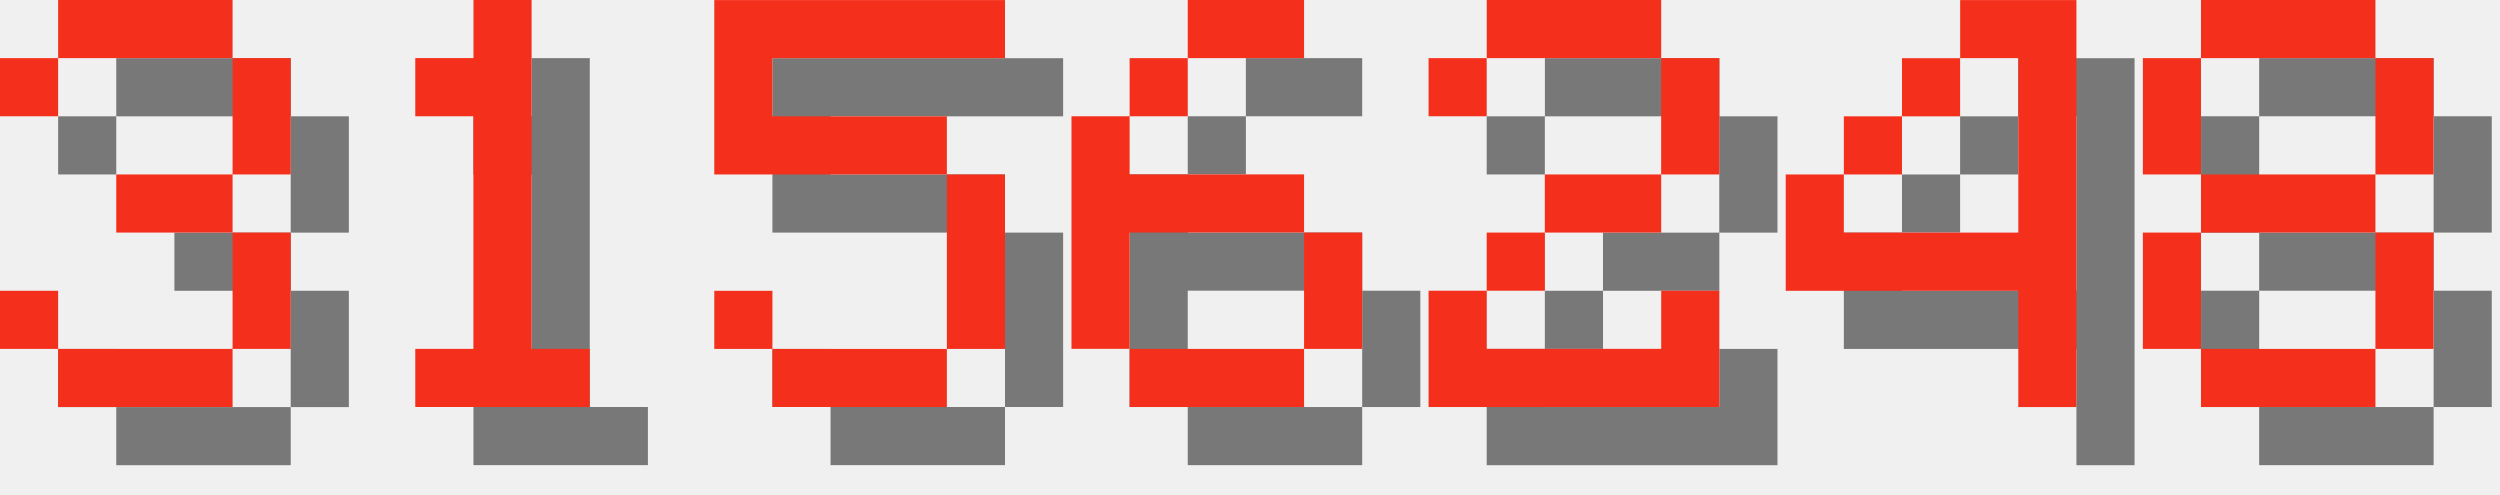
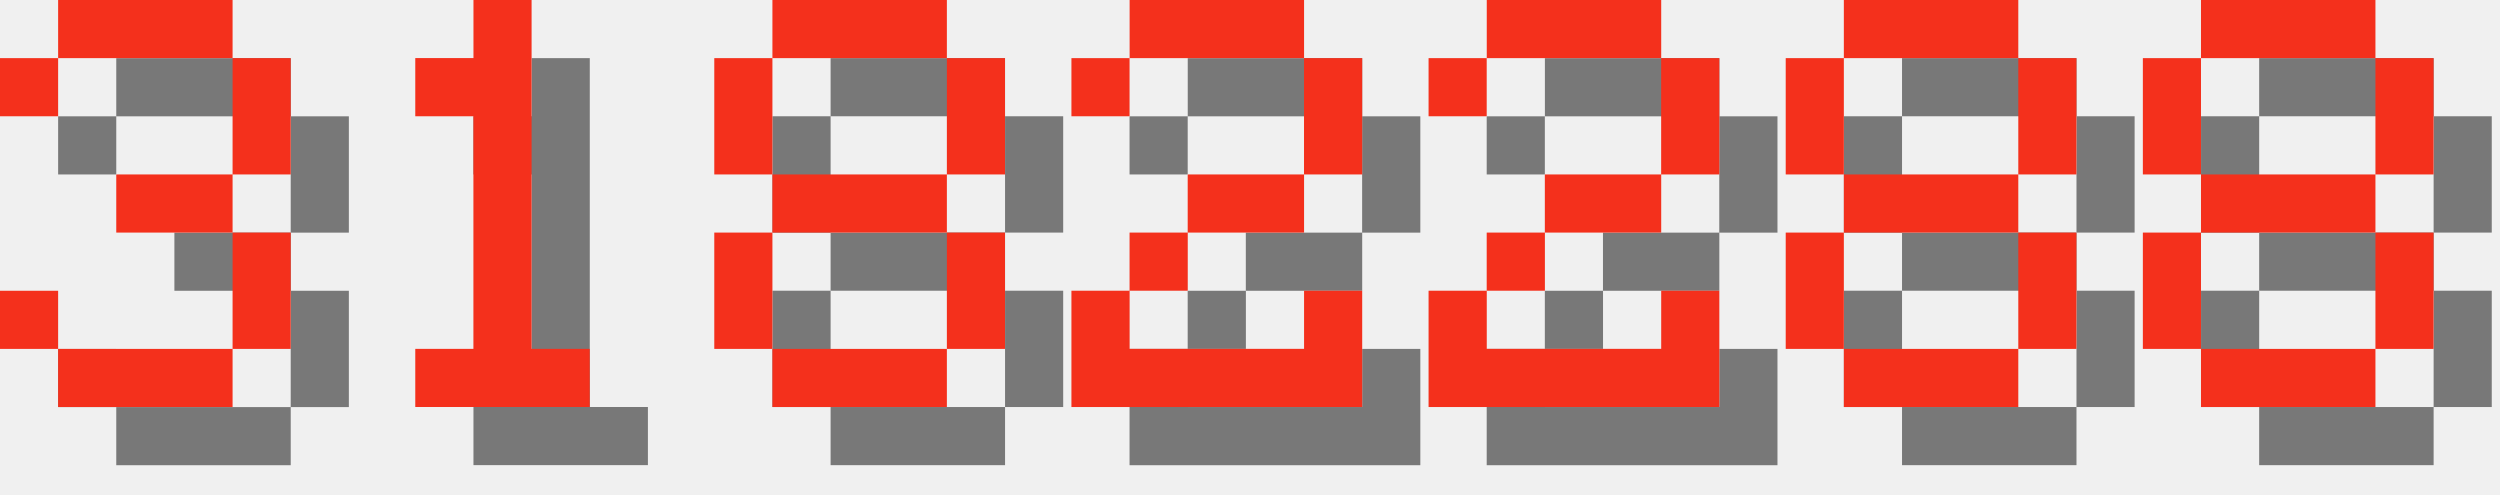
<svg xmlns="http://www.w3.org/2000/svg" version="1.1" width="182.0" height="36">
  <style>
        .text-foreground {
            fill: #F4301C;
        }
        .text-shadow {
            fill: #000000;
            fill-opacity: 0.5;
        }
    </style>
  <g class="digit" id="digit_3" transform="translate(0.0, 0), scale(4)">
    <path id="digit_3_shadow" class="text-shadow" d="m1.058 2.117v1.058h1.058v-1.058h3.175v2.117h-2.117v1.058h2.117v2.117h-3.175v-1.058h-1.058v1.058h1.058v1.058h3.175v-1.058h1.058v-2.117h-1.058v-1.058h1.058v-2.117h-1.058v-1.058h-3.175v1.058h-1.058z" fill-opacity=".5" style="paint-order:stroke fill markers" />
    <path id="digit_3_fg" class="text-foreground" d="m0 1.058v1.058h1.058v-1.058h3.175v2.117h-2.117v1.058h2.117v2.117h-3.175v-1.058h-1.058v1.058h1.058v1.058h3.175v-1.058h1.058v-2.117h-1.058v-1.058h1.058v-2.117h-1.058v-1.058h-3.175v1.058h-1.058z" fill="#fff" style="paint-order:stroke fill markers" />
  </g>
  <g class="digit" id="digit_1" transform="translate(26.0, 0), scale(4)">
    <path id="digit_1_shadow" class="text-shadow" d="m2.117 2.117v1.058h1.058v4.233h-1.058v1.058h3.175v-1.058h-1.058v-6.35h-1.058v1.058h-1.058z" fill-opacity=".5" style="paint-order:stroke fill markers" />
    <path id="digit_1_fg" class="text-foreground" d="m1.058 1.058v1.058h1.058v4.233h-1.058v1.058h3.175v-1.058h-1.058v-6.35h-1.058v1.058h-1.058z" fill="#fff" style="paint-order:stroke fill markers" />
  </g>
-   <g class="digit" id="digit_5" transform="translate(52.0, 0), scale(4)">
-     <path id="digit_5_shadow" class="text-shadow" d="m1.058 1.058v3.175h4.233v3.175h-3.175v-1.058h-1.058v1.058h1.058v1.058h3.175v-1.058h1.058v-3.175h-1.058v-1.058h-3.175v-1.058h4.233v-1.058h-5.292z" fill-opacity=".5" style="paint-order:stroke fill markers" />
-     <path id="digit_5_fg" class="text-foreground" d="m0 0v3.175h4.233v3.175h-3.175v-1.058h-1.058v1.058h1.058v1.058h3.175v-1.058h1.058v-3.175h-1.058v-1.058h-3.175v-1.058h4.233v-1.058h-5.292z" fill="#fff" style="paint-order:stroke fill markers" />
+   <g class="digit" id="digit_8" transform="translate(52.0, 0), scale(4)">
+     <path id="digit_8_shadow" class="text-shadow" d="m2.117 1.058v1.058h3.175v-1.058h-3.175zm3.175 1.058v2.117h1.058v-2.117h-1.058zm0 2.117h-3.175v1.058h3.175v-1.058zm0 1.058v2.117h1.058v-2.117h-1.058zm0 2.117h-3.175v1.058h3.175v-1.058zm-3.175 0v-2.117h-1.058v2.117h1.058zm0-3.175v-2.117h-1.058v2.117h1.058z" fill-opacity=".5" style="paint-order:stroke fill markers" />
+     <path id="digit_8_fg" class="text-foreground" d="m1.058 0v1.058h3.175v-1.058h-3.175zm3.175 1.058v2.117h1.058v-2.117h-1.058zm0 2.117h-3.175v1.058h3.175v-1.058zm0 1.058v2.117h1.058v-2.117h-1.058zm0 2.117h-3.175v1.058h3.175v-1.058zm-3.175 0v-2.117h-1.058v2.117h1.058zm0-3.175v-2.117h-1.058v2.117h1.058z" fill="#fff" style="paint-order:stroke fill markers" />
  </g>
-   <g class="digit" id="digit_6" transform="translate(78.0, 0), scale(4)">
-     <path id="digit_6_shadow" class="text-shadow" d="m3.175 1.058v1.058h2.117v-1.058h-2.117zm0 1.058h-1.058v1.058h1.058v-1.058zm-1.058 1.058h-1.058v4.233h1.058v-2.117h3.175v-1.058h-3.175v-1.058zm3.175 2.117v2.117h1.058v-2.117h-1.058zm0 2.117h-3.175v1.058h3.175v-1.058z" fill-opacity=".5" style="paint-order:stroke fill markers" />
-     <path id="digit_6_fg" class="text-foreground" d="m2.117 0v1.058h2.117v-1.058h-2.117zm0 1.058h-1.058v1.058h1.058v-1.058zm-1.058 1.058h-1.058v4.233h1.058v-2.117h3.175v-1.058h-3.175v-1.058zm3.175 2.117v2.117h1.058v-2.117h-1.058zm0 2.117h-3.175v1.058h3.175v-1.058z" fill="#fff" style="paint-order:stroke fill markers" />
+   <g class="digit" id="digit_2" transform="translate(78.0, 0), scale(4)">
+     <path id="digit_2_shadow" class="text-shadow" d="m1.058 2.117v1.058h1.058v-1.058h3.175v2.117h-2.117v1.058h-1.058v1.058h-1.058v2.117h5.292v-2.117h-1.058v1.058h-3.175v-1.058h1.058v-1.058h2.117v-1.058h1.058v-2.117h-1.058v-1.058h-3.175v1.058h-1.058z" fill-opacity=".5" style="paint-order:stroke fill markers" />
+     <path id="digit_2_fg" class="text-foreground" d="m0 1.058v1.058h1.058v-1.058h3.175v2.117h-2.117v1.058h-1.058v1.058h-1.058v2.117h5.292v-2.117h-1.058v1.058h-3.175v-1.058h1.058v-1.058h2.117v-1.058h1.058v-2.117h-1.058v-1.058h-3.175v1.058h-1.058z" fill="#fff" style="paint-order:stroke fill markers" />
  </g>
  <g class="digit" id="digit_2" transform="translate(104.0, 0), scale(4)">
    <path id="digit_2_shadow" class="text-shadow" d="m1.058 2.117v1.058h1.058v-1.058h3.175v2.117h-2.117v1.058h-1.058v1.058h-1.058v2.117h5.292v-2.117h-1.058v1.058h-3.175v-1.058h1.058v-1.058h2.117v-1.058h1.058v-2.117h-1.058v-1.058h-3.175v1.058h-1.058z" fill-opacity=".5" style="paint-order:stroke fill markers" />
    <path id="digit_2_fg" class="text-foreground" d="m0 1.058v1.058h1.058v-1.058h3.175v2.117h-2.117v1.058h-1.058v1.058h-1.058v2.117h5.292v-2.117h-1.058v1.058h-3.175v-1.058h1.058v-1.058h2.117v-1.058h1.058v-2.117h-1.058v-1.058h-3.175v1.058h-1.058z" fill="#fff" style="paint-order:stroke fill markers" />
  </g>
-   <g class="digit" id="digit_4" transform="translate(130.0, 0), scale(4)">
-     <path id="digit_4_shadow" class="text-shadow" d="m4.233 1.058v1.058h1.058v3.175h-3.175v-1.058h-1.058v2.117h4.233v2.117h1.058v-7.408h-2.117zm-2.117 3.175h1.058v-1.058h-1.058v1.058zm1.058-1.058h1.058v-1.058h-1.058v1.058z" fill-opacity=".5" style="paint-order:stroke fill markers" />
-     <path id="digit_4_fg" class="text-foreground" d="m3.175 0v1.058h1.058v3.175h-3.175v-1.058h-1.058v2.117h4.233v2.117h1.058v-7.408h-2.117zm-2.117 3.175h1.058v-1.058h-1.058v1.058zm1.058-1.058h1.058v-1.058h-1.058v1.058z" fill="#fff" style="paint-order:stroke fill markers" />
+   <g class="digit" id="digit_8" transform="translate(130.0, 0), scale(4)">
+     <path id="digit_8_shadow" class="text-shadow" d="m2.117 1.058v1.058h3.175v-1.058h-3.175zm3.175 1.058v2.117h1.058v-2.117h-1.058zm0 2.117h-3.175v1.058h3.175v-1.058zm0 1.058v2.117h1.058v-2.117h-1.058zm0 2.117h-3.175v1.058h3.175v-1.058zm-3.175 0v-2.117h-1.058v2.117h1.058zm0-3.175v-2.117h-1.058v2.117h1.058z" fill-opacity=".5" style="paint-order:stroke fill markers" />
+     <path id="digit_8_fg" class="text-foreground" d="m1.058 0v1.058h3.175v-1.058h-3.175zm3.175 1.058v2.117h1.058v-2.117h-1.058zm0 2.117h-3.175v1.058h3.175v-1.058zm0 1.058v2.117h1.058v-2.117h-1.058zm0 2.117h-3.175v1.058h3.175v-1.058zm-3.175 0v-2.117h-1.058v2.117h1.058zm0-3.175v-2.117h-1.058v2.117h1.058z" fill="#fff" style="paint-order:stroke fill markers" />
  </g>
  <g class="digit" id="digit_8" transform="translate(156.0, 0), scale(4)">
    <path id="digit_8_shadow" class="text-shadow" d="m2.117 1.058v1.058h3.175v-1.058h-3.175zm3.175 1.058v2.117h1.058v-2.117h-1.058zm0 2.117h-3.175v1.058h3.175v-1.058zm0 1.058v2.117h1.058v-2.117h-1.058zm0 2.117h-3.175v1.058h3.175v-1.058zm-3.175 0v-2.117h-1.058v2.117h1.058zm0-3.175v-2.117h-1.058v2.117h1.058z" fill-opacity=".5" style="paint-order:stroke fill markers" />
    <path id="digit_8_fg" class="text-foreground" d="m1.058 0v1.058h3.175v-1.058h-3.175zm3.175 1.058v2.117h1.058v-2.117h-1.058zm0 2.117h-3.175v1.058h3.175v-1.058zm0 1.058v2.117h1.058v-2.117h-1.058zm0 2.117h-3.175v1.058h3.175v-1.058zm-3.175 0v-2.117h-1.058v2.117h1.058zm0-3.175v-2.117h-1.058v2.117h1.058z" fill="#fff" style="paint-order:stroke fill markers" />
  </g>
</svg>
